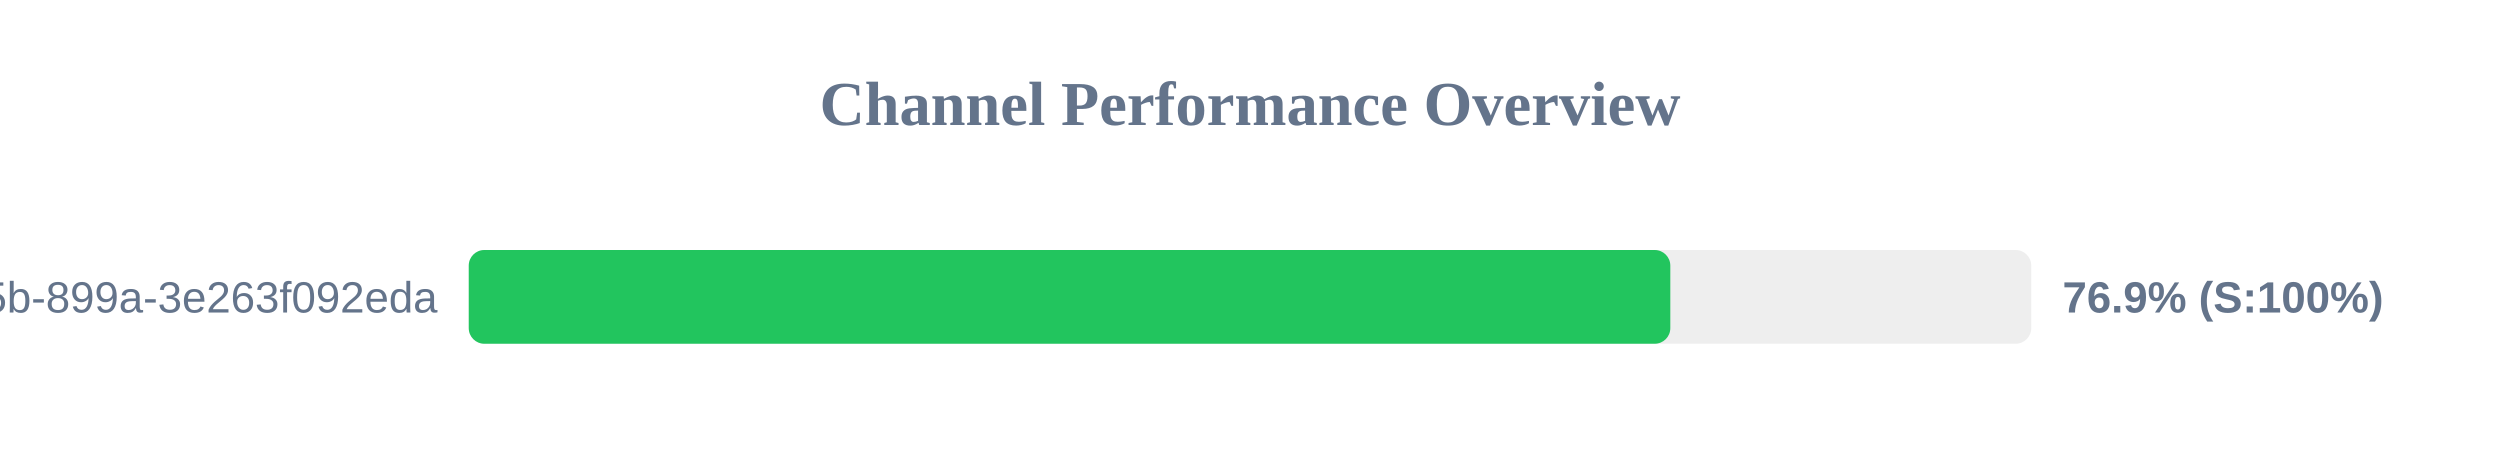
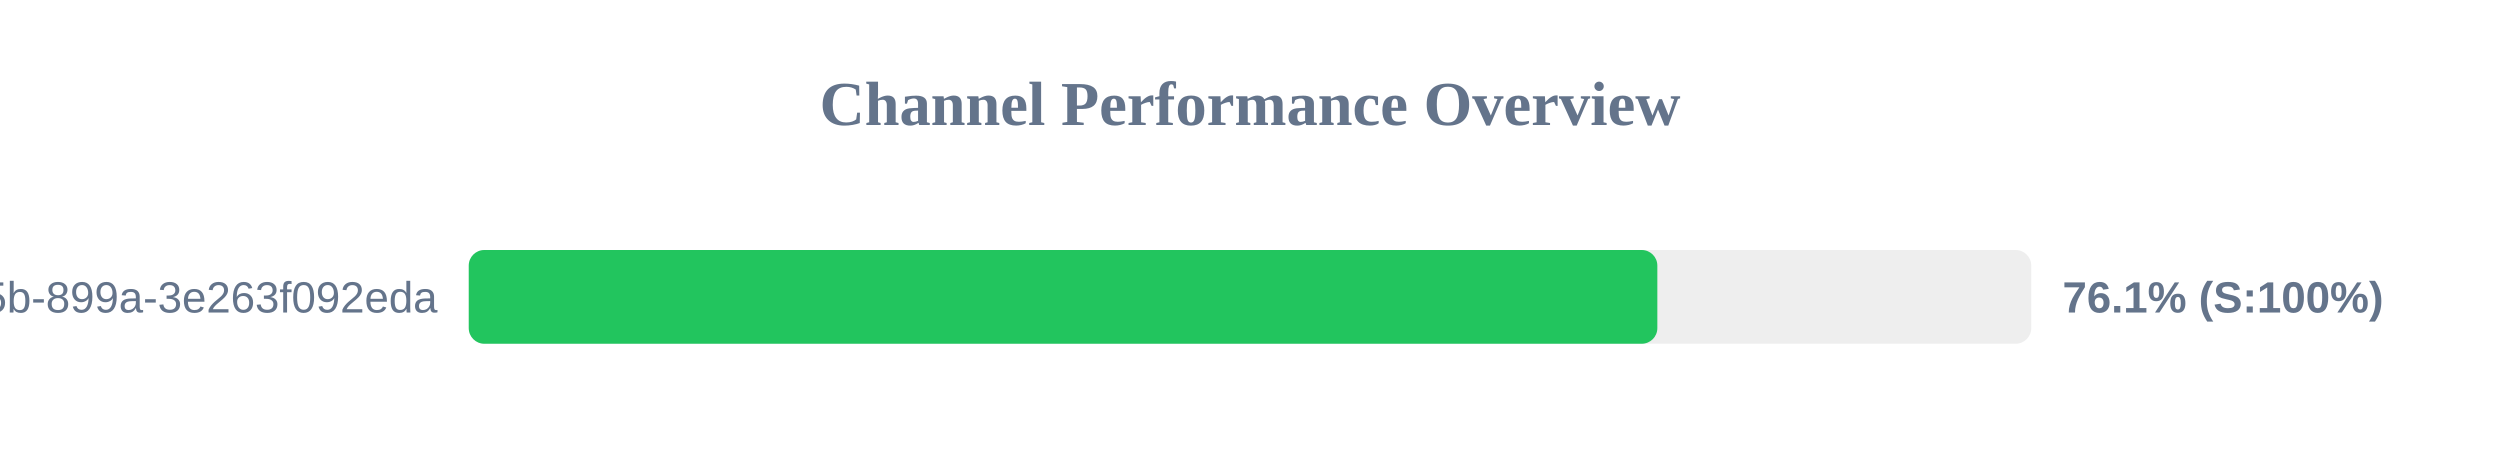
<svg xmlns="http://www.w3.org/2000/svg" width="800" height="150" version="1.1">
  <style>
        .row { font: 14px Arial; fill: #64748b; }
        .score { font: bold 14px Arial; fill: #64748b; }
    </style>
  <text x="400" y="40" text-anchor="middle" font-size="20px" font-weight="bold" fill="#64748b">Channel Performance Overview</text>
  <rect x="150" y="80" width="500" height="30" fill="#eee" rx="5" />
-   <rect x="150" y="80" width="384.5" height="30" fill="#22c55e" rx="5" />
+   <rect x="150" y="80" width="380.35" height="30" fill="#22c55e" rx="5" />
  <text x="140" y="100" text-anchor="end" class="row">?uuid=6bf726db-fb0b-405b-899a-3e263f092eda</text>
-   <text x="660" y="100" text-anchor="start" class="score">76.9% (S:100%)</text>
+   <text x="660" y="100" text-anchor="start" class="score">76.1% (S:100%)</text>
</svg>
